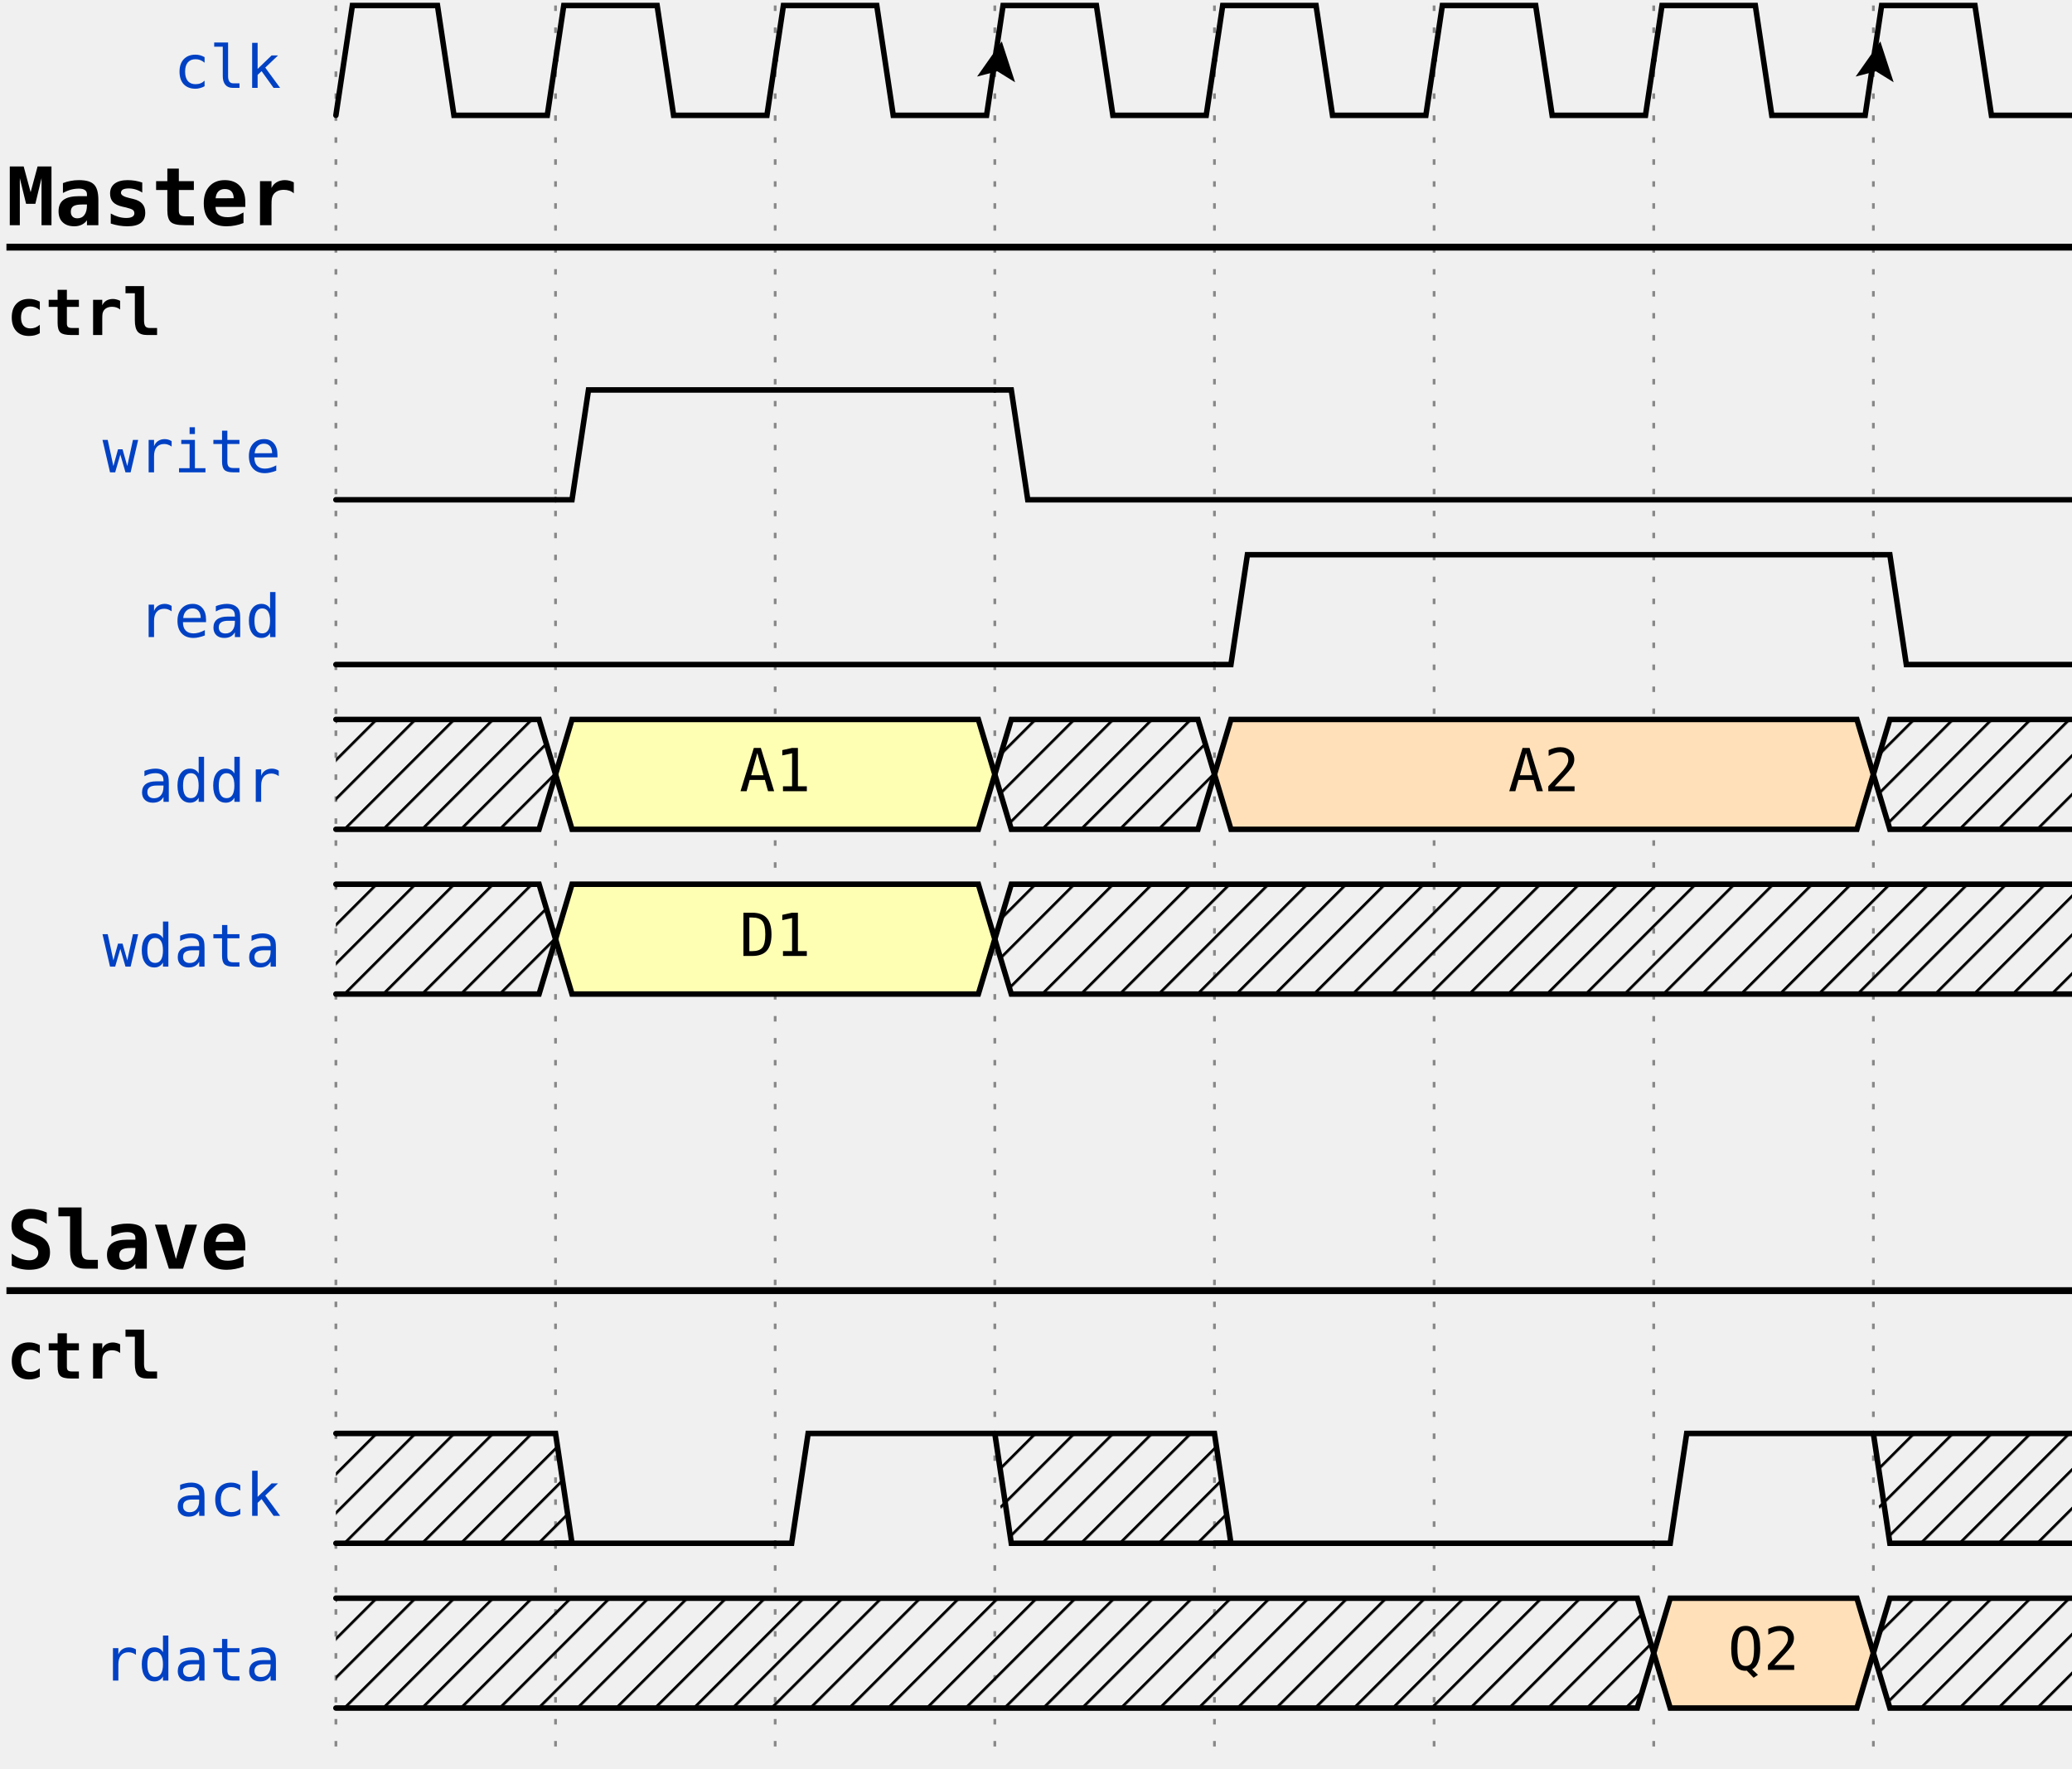
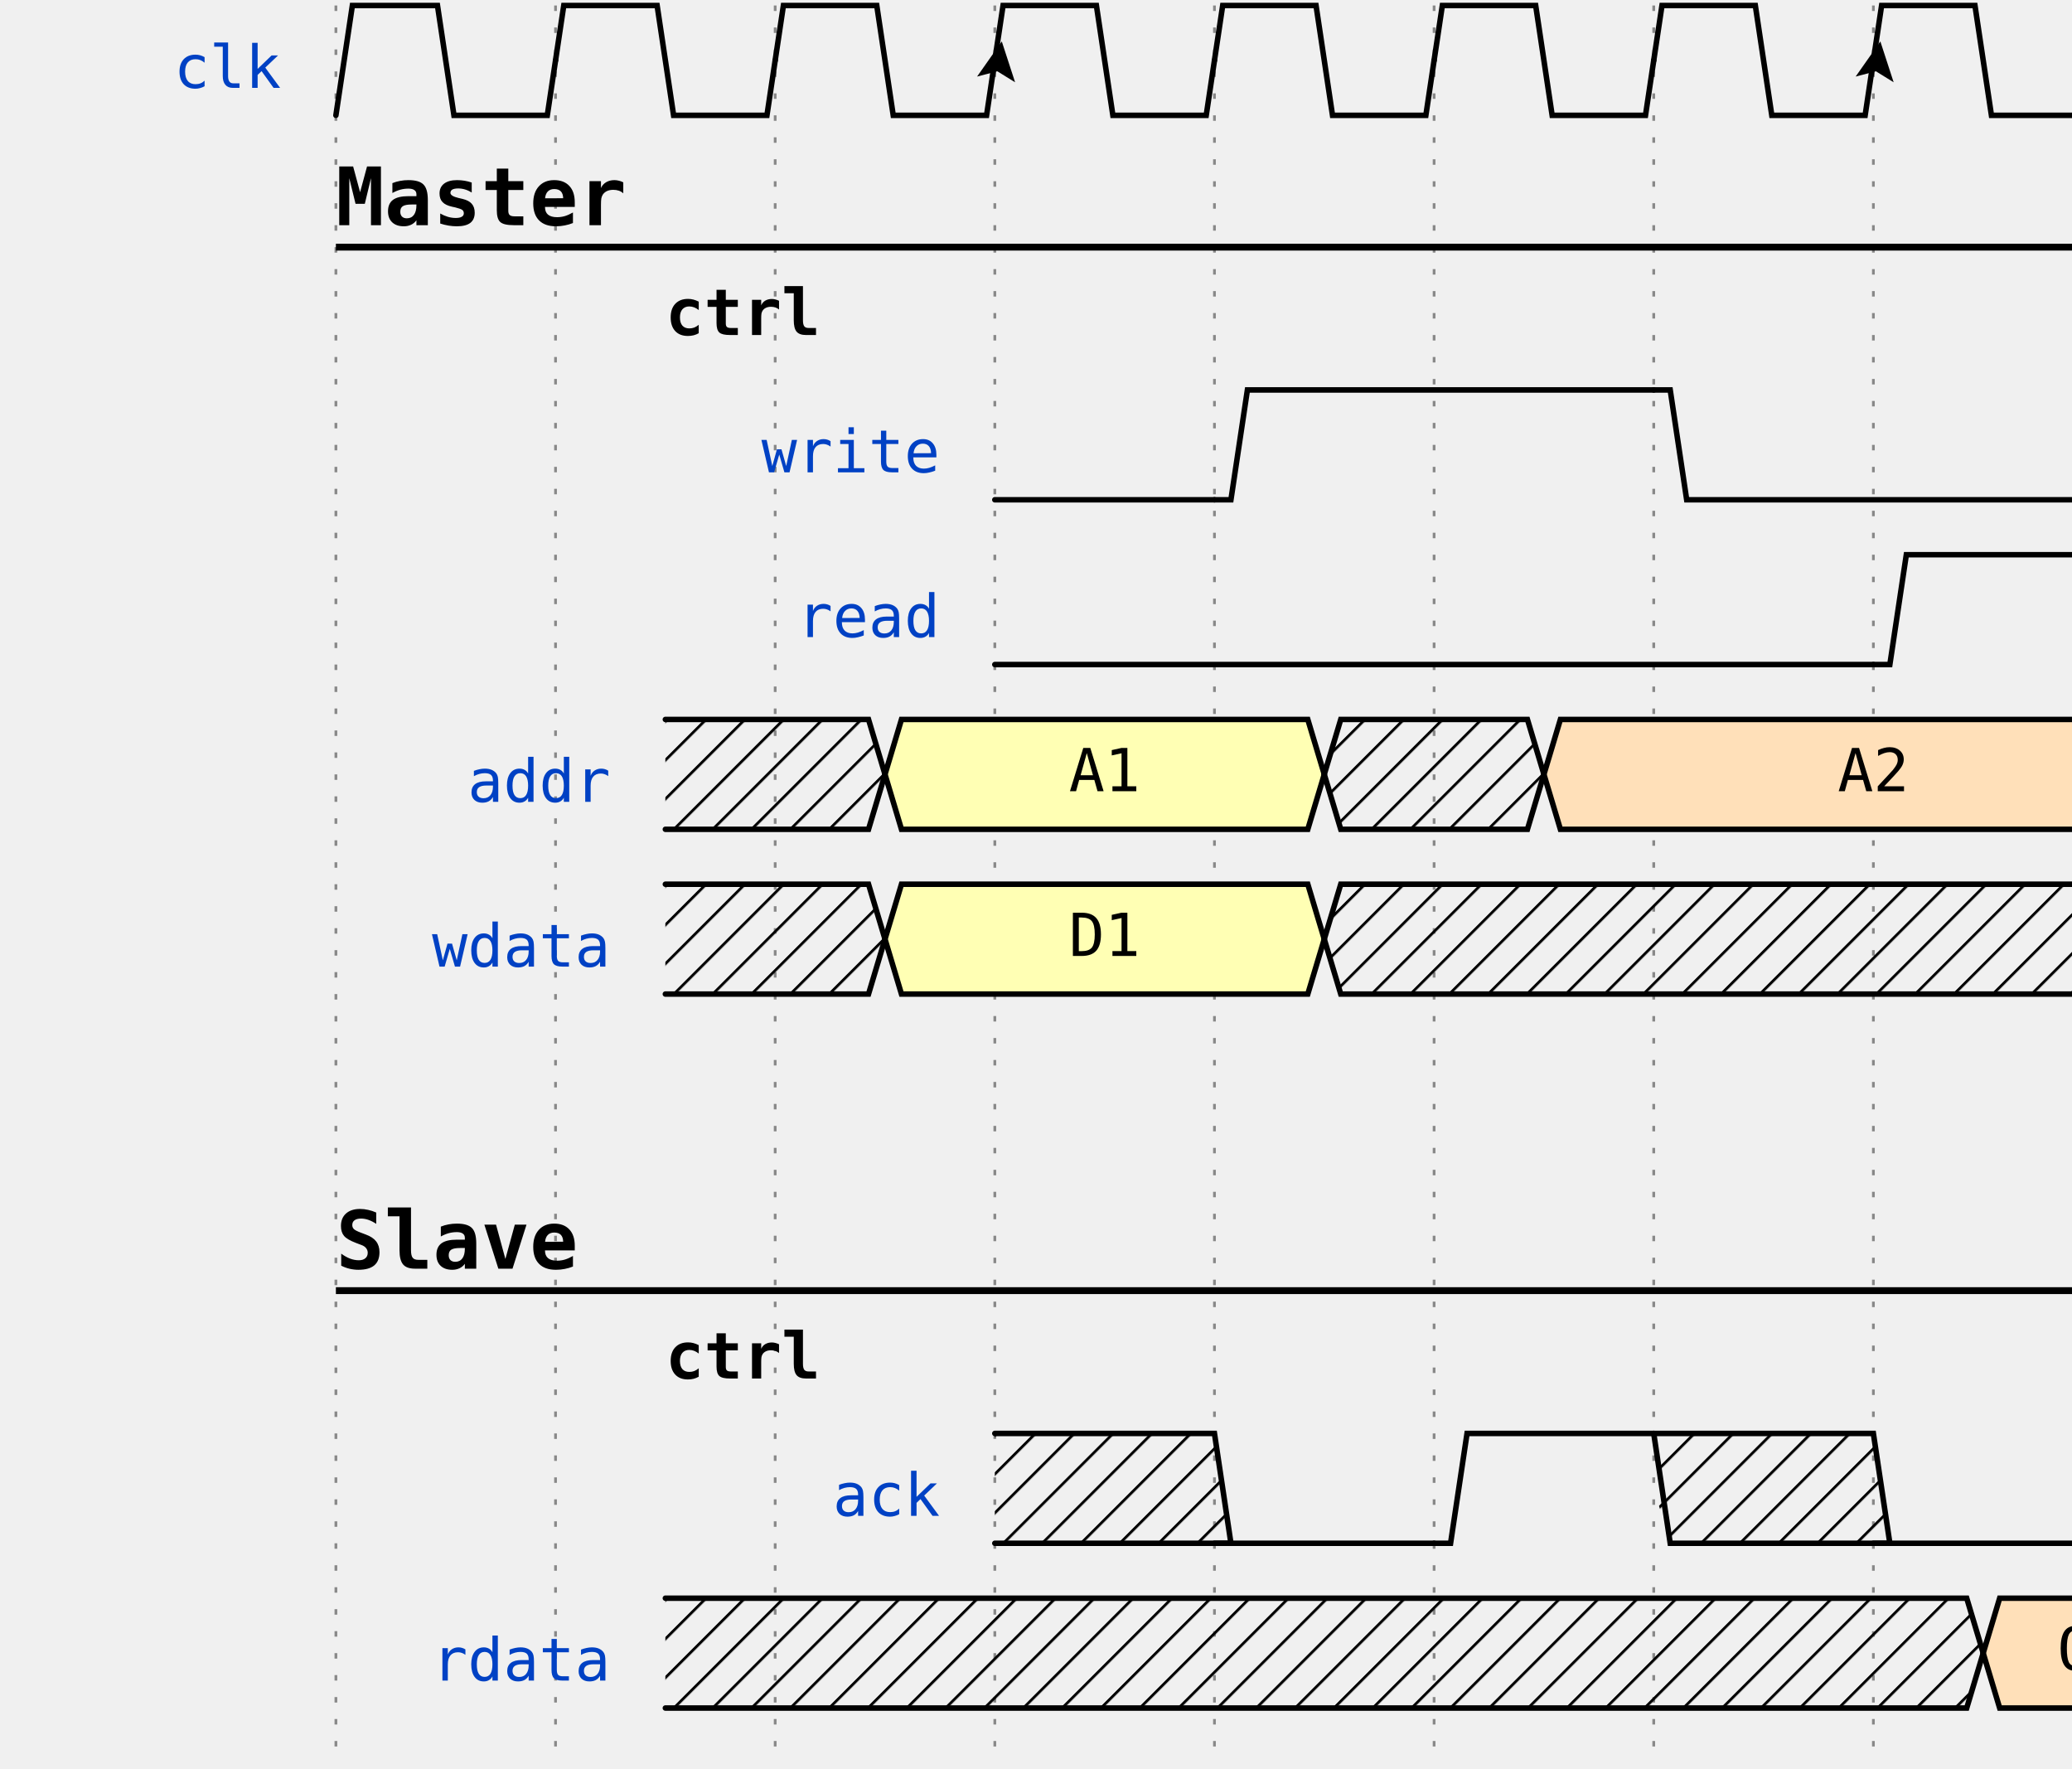
<svg xmlns="http://www.w3.org/2000/svg" width="375" height="320.0" viewBox="-1 -1 377 322.0" overflow="hidden">
  <style>
text{font-size:0.9em;
    font-style:normal;
    font-variant:normal;
    font-weight:500;
    font-stretch:normal;
    text-align:center;
    fill-opacity:1;
    font-family:fira mono, droid sans mono, monospace;}
.muted{fill:#aaa}
.warning{fill:#f6b900}
.error{fill:#f60000}
.info{fill:#0041c4}
.success{fill:#00ab00}
.h1{font-size:18.31px;font-weight:bold}
.border{stroke-width: 1.25px; stroke: #000}
.h2{font-size:14.65px;font-weight:bold}
.h3{font-size:11.72px;font-weight:bold}
.h4{font-size:9.38px;font-weight:bold}
.h5{font-size:7.50px;font-weight:bold}
.h6{font-size:6px;font-weight:bold}
.s0, .s1, .path{fill:none;
    stroke:#000;
    stroke-width:1;
    stroke-linecap:round;
    stroke-linejoin:miter;
    stroke-miterlimit:4;
    stroke-opacity:1;
    stroke-dasharray:none}
.stripe{fill:none;
    stroke:#000;
    stroke-width:0.5;
    stroke-linecap:round;
    stroke-linejoin:miter;
    stroke-miterlimit:4;
    stroke-opacity:1;
    stroke-dasharray:none}
.arrow{fill:#000000;fill-opacity:1;stroke:none}
.hide{fill:#ffffff;fill-opacity:1;stroke:2}
.s3 &gt; polygon {fill:#ffffb4;fill-opacity:1,stroke:none}
.s4 &gt; polygon {fill:#ffe0b9;fill-opacity:1,stroke:none}
.s5 &gt; polygon {fill:#b9e0ff;fill-opacity:1,stroke:none}
.ticks {stroke: rgb(136, 136, 136); stroke-width: 0.5; stroke-dasharray: 1,3;}
.edges {fill:none;stroke:#00F;stroke-width:1}
.edges.arrowhead {marker-start:url(#arrow); overflow:visible;}
.edges.arrowtail {marker-end:url(#arrow); overflow:visible;}
.edges + text {font-size:0.625em; filter: url(#solid); transform: translate(0, 2.5px);}
</style>
  <defs>
    <pattern id="diagonalHatch" width="5" height="5" patternTransform="rotate(45 0 0)" patternUnits="userSpaceOnUse">
      <line x1="0" y1="0" x2="0" y2="5" style="stroke:black; stroke-width:1" />
    </pattern>
    <marker id="arrow" viewBox="0 0 10 10" refX="10" refY="5" markerWidth="7" markerHeight="7" markerUnits="userSpaceOnUse" orient="auto-start-reverse" style="fill:#00F;">
      <path d="M 0 0 L 10 5 L 0 10 z" />
    </marker>
    <filter x="0" y="0" width="1" height="1" id="solid">
      <feFlood flood-color="white" />
      <feComposite in="SourceGraphic" />
    </filter>
  </defs>
  <g id="a">
    <g id="ticks_11" transform="translate(60, 0)">
      <path d="M0,0 L0,320.0" class="ticks" />
      <path d="M40,0 L40,320.0" class="ticks" />
      <path d="M80,0 L80,320.0" class="ticks" />
      <path d="M120,0 L120,320.0" class="ticks" />
      <path d="M160,0 L160,320.0" class="ticks" />
      <path d="M200,0 L200,320.0" class="ticks" />
      <path d="M240,0 L240,320.0" class="ticks" />
      <path d="M280,0 L280,320.0" class="ticks" />
    </g>
    <g id="clk" transform="translate(60, 0)">
      <text x="-10" y="15" class="info" text-anchor="end" xml:space="preserve">clk</text>
      <g data-symbol="BRICKS.pclk" transform="translate(0, 0)" class="s2">
        <path d="M0,20 L3.0,0 L18.5,0 L21.5,20 L38.5,20 L40,10.0" class="path" />
      </g>
      <g data-symbol="BRICKS.pclk" transform="translate(40, 0)" class="s2">
        <path d="M0,10.0 L1.5,0 L18.5,0 L21.5,20 L38.5,20 L40,10.0" class="path" />
      </g>
      <g data-symbol="BRICKS.pclk" transform="translate(80, 0)" class="s2">
        <path d="M0,10.0 L1.5,0 L18.5,0 L21.5,20 L38.5,20 L40,10.0" class="path" />
      </g>
      <g data-symbol="BRICKS.Pclk" transform="translate(120, 0)" class="s2">
        <path d="M0,10.0 L1.5,0 L18.5,0 L21.5,20 L38.5,20 L40,10.0" class="path" />
        <path d="M 0 0 L 3.5 7 L 7 0 L 3.5 1.5z" transform="translate(-2.75, 6.5) rotate(-171.4692, 3.5, 3.5)" class="arrow" />
      </g>
      <g data-symbol="BRICKS.pclk" transform="translate(160, 0)" class="s2">
        <path d="M0,10.0 L1.5,0 L18.5,0 L21.5,20 L38.5,20 L40,10.0" class="path" />
      </g>
      <g data-symbol="BRICKS.pclk" transform="translate(200, 0)" class="s2">
        <path d="M0,10.0 L1.5,0 L18.5,0 L21.5,20 L38.5,20 L40,10.0" class="path" />
      </g>
      <g data-symbol="BRICKS.pclk" transform="translate(240, 0)" class="s2">
        <path d="M0,10.0 L1.5,0 L18.5,0 L21.5,20 L38.5,20 L40,10.0" class="path" />
      </g>
      <g data-symbol="BRICKS.Pclk" transform="translate(280, 0)" class="s2">
        <path d="M0,10.0 L1.5,0 L18.5,0 L21.5,20 L38.5,20 L40,10.0" class="path" />
        <path d="M 0 0 L 3.5 7 L 7 0 L 3.5 1.5z" transform="translate(-2.75, 6.5) rotate(-171.4692, 3.5, 3.5)" class="arrow" />
      </g>
    </g>
-     <g id="Master" transform="translate(0, 30.0)">
+     <g id="Master" transform="translate(60, 30.0)">
      <text x="0" y="10" class="h2">Master</text>
-       <path d="M0,14 L380,14" class="border" />
-       <g id="ctrl" transform="translate(0, 20)">
+       <path d="M0,14 L380,14" class="border ctx-y" />
+       <g id="ctrl" transform="translate(60, 20)">
        <text x="0" y="10" class="h3">ctrl</text>
        <g id="write" transform="translate(60, 20)">
          <text x="-10" y="15" class="info" text-anchor="end" xml:space="preserve">write</text>
          <g data-symbol="BRICKS.zero" transform="translate(0, 0)" class="s2">
            <path d="M0,20 L3,20 L6,20 L40,20" class="path" />
          </g>
          <g data-symbol="BRICKS.one" transform="translate(40, 0)" class="s2">
            <path d="M0,20 L3,20 L6,0 L80,0" class="path" />
          </g>
          <g data-symbol="BRICKS.zero" transform="translate(120, 0)" class="s2">
            <path d="M0,0 L3,0 L6,20 L200,20" class="path" />
          </g>
        </g>
        <g id="read" transform="translate(60, 50.0)">
          <text x="-10" y="15" class="info" text-anchor="end" xml:space="preserve">read</text>
          <g data-symbol="BRICKS.zero" transform="translate(0, 0)" class="s2">
            <path d="M0,20 L3,20 L6,20 L160,20" class="path" />
          </g>
          <g data-symbol="BRICKS.one" transform="translate(160, 0)" class="s2">
            <path d="M0,20 L3,20 L6,0 L120,0" class="path" />
          </g>
          <g data-symbol="BRICKS.zero" transform="translate(280, 0)" class="s2">
            <path d="M0,0 L3,0 L6,20 L40,20" class="path" />
          </g>
        </g>
      </g>
      <g id="edges" transform="translate(60, 0)">
</g>
      <g id="addr" transform="translate(60, 100.0)">
        <text x="-10" y="15" class="info" text-anchor="end" xml:space="preserve">addr</text>
        <g data-symbol="BRICKS.x" transform="translate(0, 0)" class="s2">
          <polygon points="0,0 3,0 37,0 40,10.0 37,20 3,20 0,20 " fill="url(#diagonalHatch)" />
          <path d="M0,0 L3,0 L37,0 L40,10.0" class="path" />
          <path d="M0,20 L3,20 L37,20 L40,10.0" class="path" />
        </g>
        <g data-symbol="BRICKS.data" transform="translate(40, 0)" class="s3">
          <polygon points="0,10.0 3,0 77,0 80,10.0 77,20 3,20 0,10.0 " fill="none" />
          <path d="M0,10.0 L3,0 L77,0 L80,10.0" class="path" />
          <path d="M0,10.0 L3,20 L77,20 L80,10.0" class="path" />
          <text x="40.0" y="10.0" text-anchor="middle" dominant-baseline="middle" alignment-baseline="central">A1</text>
        </g>
        <g data-symbol="BRICKS.x" transform="translate(120, 0)" class="s2">
          <polygon points="0,10.0 3,0 37,0 40,10.0 37,20 3,20 0,10.0 " fill="url(#diagonalHatch)" />
          <path d="M0,10.0 L3,0 L37,0 L40,10.0" class="path" />
          <path d="M0,10.0 L3,20 L37,20 L40,10.0" class="path" />
        </g>
        <g data-symbol="BRICKS.data" transform="translate(160, 0)" class="s4">
          <polygon points="0,10.0 3,0 117,0 120,10.0 117,20 3,20 0,10.0 " fill="none" />
          <path d="M0,10.0 L3,0 L117,0 L120,10.0" class="path" />
          <path d="M0,10.0 L3,20 L117,20 L120,10.0" class="path" />
          <text x="60.0" y="10.0" text-anchor="middle" dominant-baseline="middle" alignment-baseline="central">A2</text>
        </g>
        <g data-symbol="BRICKS.x" transform="translate(280, 0)" class="s2">
          <polygon points="0,10.0 3,0 37,0 40,10.0 37,20 3,20 0,10.0 " fill="url(#diagonalHatch)" />
          <path d="M0,10.0 L3,0 L37,0 L40,10.0" class="path" />
          <path d="M0,10.0 L3,20 L37,20 L40,10.0" class="path" />
        </g>
      </g>
      <g id="wdata" transform="translate(60, 130.0)">
        <text x="-10" y="15" class="info" text-anchor="end" xml:space="preserve">wdata</text>
        <g data-symbol="BRICKS.x" transform="translate(0, 0)" class="s2">
          <polygon points="0,0 3,0 37,0 40,10.0 37,20 3,20 0,20 " fill="url(#diagonalHatch)" />
          <path d="M0,0 L3,0 L37,0 L40,10.0" class="path" />
          <path d="M0,20 L3,20 L37,20 L40,10.0" class="path" />
        </g>
        <g data-symbol="BRICKS.data" transform="translate(40, 0)" class="s3">
          <polygon points="0,10.0 3,0 77,0 80,10.0 77,20 3,20 0,10.0 " fill="none" />
          <path d="M0,10.0 L3,0 L77,0 L80,10.0" class="path" />
          <path d="M0,10.0 L3,20 L77,20 L80,10.0" class="path" />
          <text x="40.0" y="10.0" text-anchor="middle" dominant-baseline="middle" alignment-baseline="central">D1</text>
        </g>
        <g data-symbol="BRICKS.x" transform="translate(120, 0)" class="s2">
          <polygon points="0,10.0 3,0 197,0 200,10.0 197,20 3,20 0,10.0 " fill="url(#diagonalHatch)" />
          <path d="M0,10.0 L3,0 L197,0 L200,10.0" class="path" />
          <path d="M0,10.0 L3,20 L197,20 L200,10.0" class="path" />
        </g>
      </g>
    </g>
    <g id="edges" transform="translate(60, 0)">
</g>
-     <g id="Slave" transform="translate(0, 220.0)">
+     <g id="Slave" transform="translate(60, 220.0)">
      <text x="0" y="10" class="h2">Slave</text>
-       <path d="M0,14 L380,14" class="border" />
-       <g id="ctrl" transform="translate(0, 20)">
+       <path d="M0,14 L380,14" class="border ctx-y" />
+       <g id="ctrl" transform="translate(60, 20)">
        <text x="0" y="10" class="h3">ctrl</text>
        <g id="ack" transform="translate(60, 20)">
          <text x="-10" y="15" class="info" text-anchor="end" xml:space="preserve">ack</text>
          <g data-symbol="BRICKS.x" transform="translate(0, 0)" class="s2">
            <polygon points="0,0 3,0 40,0 43,20 40,20 37,20 3,20 0,20 " fill="url(#diagonalHatch)" />
            <path d="M0,0 L3,0 L37,0 L40,0 L43,20" class="path" />
            <path d="M0,20 L3,20 L37,20 L40,20 L43,20" class="path" />
          </g>
          <g data-symbol="BRICKS.zero" transform="translate(40, 0)" class="s2">
            <path d="M0,20 L3,20 L6,20 L40,20" class="path" />
          </g>
          <g data-symbol="BRICKS.one" transform="translate(80, 0)" class="s2">
            <path d="M0,20 L3,20 L6,0 L40,0" class="path" />
          </g>
          <g data-symbol="BRICKS.x" transform="translate(120, 0)" class="s2">
            <polygon points="0,10.0 3,0 40,0 43,20 40,20 37,20 3,20 0,10.0 " fill="url(#diagonalHatch)" />
            <path d="M0,0 L3,0 L37,0 L40,0 L43,20" class="path" />
            <path d="M0,0 L3,20 L37,20 L40,20 L43,20" class="path" />
          </g>
          <g data-symbol="BRICKS.zero" transform="translate(160, 0)" class="s2">
            <path d="M0,20 L3,20 L6,20 L80,20" class="path" />
          </g>
          <g data-symbol="BRICKS.one" transform="translate(240, 0)" class="s2">
            <path d="M0,20 L3,20 L6,0 L40,0" class="path" />
          </g>
          <g data-symbol="BRICKS.x" transform="translate(280, 0)" class="s2">
            <polygon points="0,10.0 3,0 37,0 40,10.0 37,20 3,20 0,10.0 " fill="url(#diagonalHatch)" />
            <path d="M0,0 L3,0 L37,0 L40,10.0" class="path" />
            <path d="M0,0 L3,20 L37,20 L40,10.0" class="path" />
          </g>
        </g>
      </g>
      <g id="edges" transform="translate(60, 0)">
</g>
      <g id="rdata" transform="translate(60, 70.0)">
        <text x="-10" y="15" class="info" text-anchor="end" xml:space="preserve">rdata</text>
        <g data-symbol="BRICKS.x" transform="translate(0, 0)" class="s2">
          <polygon points="0,0 3,0 237,0 240,10.0 237,20 3,20 0,20 " fill="url(#diagonalHatch)" />
          <path d="M0,0 L3,0 L237,0 L240,10.0" class="path" />
          <path d="M0,20 L3,20 L237,20 L240,10.0" class="path" />
        </g>
        <g data-symbol="BRICKS.data" transform="translate(240, 0)" class="s4">
          <polygon points="0,10.0 3,0 37,0 40,10.0 37,20 3,20 0,10.0 " fill="none" />
          <path d="M0,10.0 L3,0 L37,0 L40,10.0" class="path" />
          <path d="M0,10.0 L3,20 L37,20 L40,10.0" class="path" />
          <text x="20.0" y="10.0" text-anchor="middle" dominant-baseline="middle" alignment-baseline="central">Q2</text>
        </g>
        <g data-symbol="BRICKS.x" transform="translate(280, 0)" class="s2">
          <polygon points="0,10.0 3,0 37,0 40,10.0 37,20 3,20 0,10.0 " fill="url(#diagonalHatch)" />
          <path d="M0,10.0 L3,0 L37,0 L40,10.0" class="path" />
          <path d="M0,10.0 L3,20 L37,20 L40,10.0" class="path" />
        </g>
      </g>
    </g>
    <g id="edges" transform="translate(60, 0)">
</g>
  </g>
  <g id="edges" transform="translate(60, 0)">
</g>
</svg>
